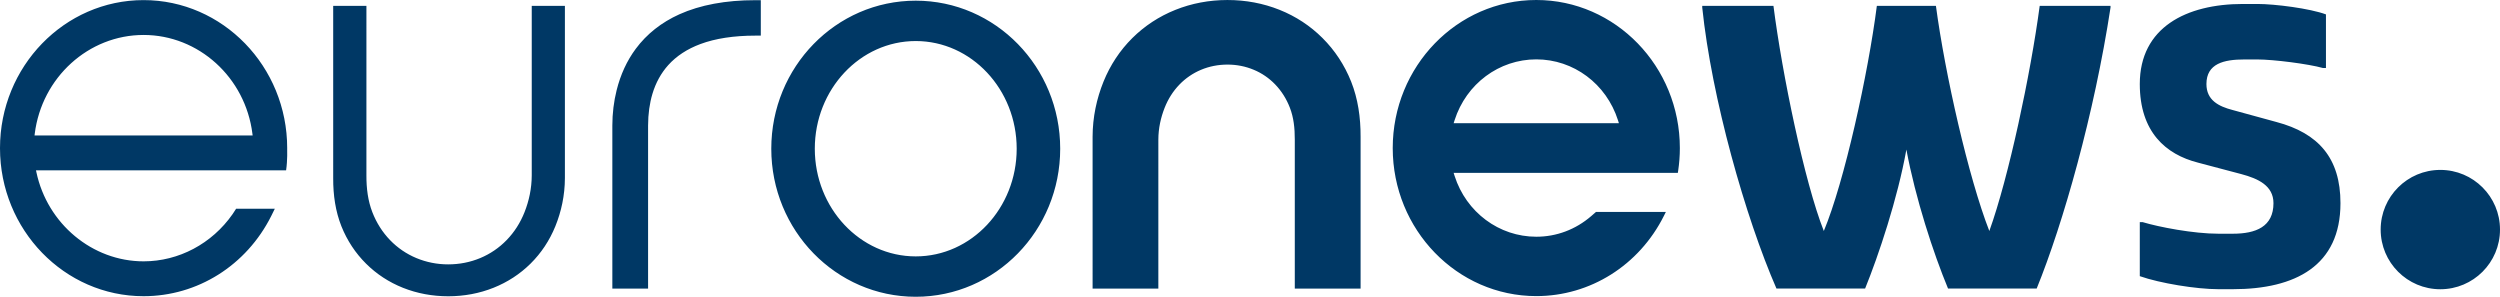
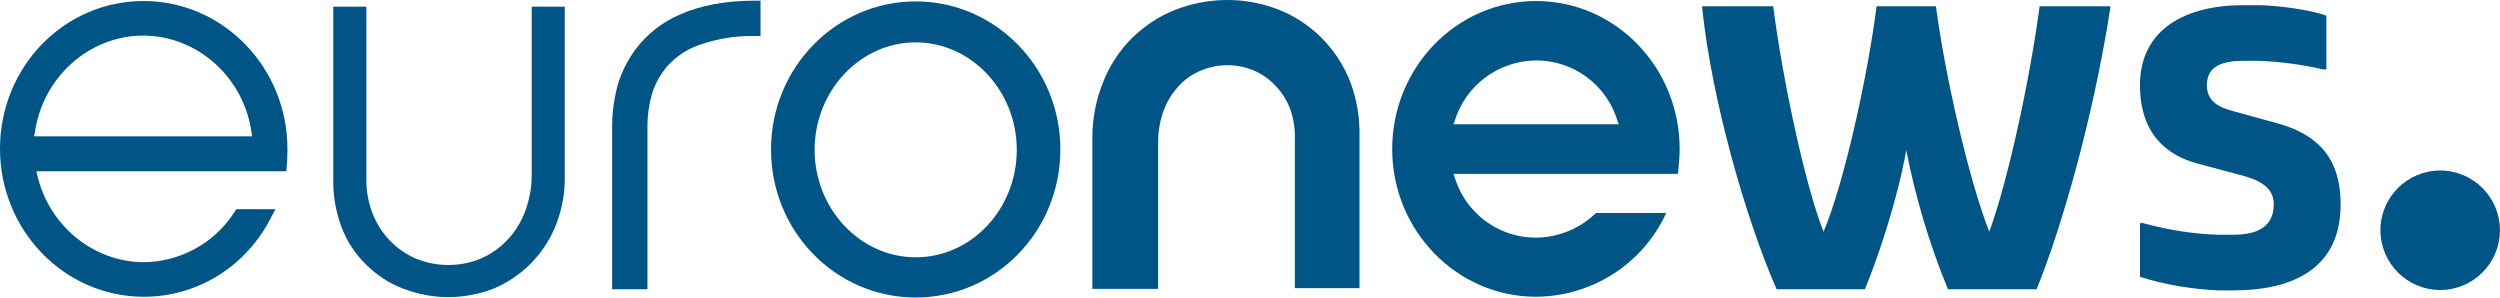
- <svg xmlns="http://www.w3.org/2000/svg" width="1000" height="118.707" viewBox="-194 336.647 1000 118.707">
-   <g fill="#003865">
-     <path d="M-100.976 422.319c-8.258 11.808-21.525 18.864-35.591 18.864-20.467 0-38.5-14.997-42.876-35.657l-.16-.751h100.044c.599-4.061.429-8.49.429-8.49l-.003.008c0-.126.009-.26.009-.391 0-32.647-25.771-59.214-57.444-59.214-31.665 0-57.433 26.566-57.433 59.214 0 32.662 25.768 59.225 57.433 59.225 21.574 0 41.142-12.303 51.076-32.106l1.419-2.885h-15.475a41.035 41.035 0 0 1-1.428 2.183m-79.127-32.183c2.821-22.527 21.536-39.505 43.536-39.505 22.007 0 40.725 16.978 43.534 39.505l.089.689h-87.242zM-14.693 455.156c-6.373 0-12.471-1.141-18.123-3.391-5.61-2.24-10.569-5.486-14.75-9.645-4.265-4.23-7.585-9.266-9.867-14.96-2.366-5.946-3.32-12.429-3.289-19.275l-.001-68.902h13.29l-.002 67.782c-.02 5.302.627 10.262 2.37 14.744 1.652 4.267 4.049 8.041 7.125 11.218a31.275 31.275 0 0 0 10.478 7.144c4.019 1.676 8.307 2.526 12.74 2.526 4.534-.005 8.839-.858 12.852-2.538a31.56 31.56 0 0 0 10.518-7.17c3.077-3.16 5.491-6.93 7.178-11.207 1.777-4.506 2.861-9.466 2.871-14.729v-67.769h13.264l-.002 68.914c-.021 6.863-1.42 13.339-3.816 19.243-2.316 5.698-5.654 10.729-9.925 14.957-4.217 4.166-9.187 7.41-14.781 9.646-5.651 2.259-11.751 3.406-18.128 3.414zM50.938 452.076v-65.223c.006-4.851.582-9.598 1.712-14.111 1.556-6.257 4.134-11.838 7.665-16.587 4.392-5.911 10.265-10.553 17.455-13.795 8.329-3.743 18.531-5.638 30.323-5.638h2.229v14.176l-2.174-.001c-8.6 0-15.977 1.131-21.969 3.359-5.271 1.956-9.609 4.796-12.889 8.441-2.857 3.182-4.982 7.044-6.315 11.471-1.141 3.794-1.728 8.066-1.742 12.697v65.21H50.938zM323.916 452.073v-59.584c.02-4.615-.471-8.902-1.959-12.741-1.373-3.567-3.358-6.708-5.898-9.34a25.492 25.492 0 0 0-8.541-5.843c-3.309-1.382-6.847-2.083-10.516-2.083-3.733.002-7.307.707-10.616 2.096a25.881 25.881 0 0 0-8.594 5.878c-2.546 2.625-4.548 5.77-5.956 9.352-1.518 3.865-2.49 8.146-2.496 12.727l-.002 59.542h-26.299l-.002-60.732c.024-7.844 1.623-15.263 4.371-22.055 2.69-6.633 6.569-12.494 11.533-17.426 4.909-4.866 10.689-8.656 17.182-11.261 6.518-2.61 13.527-3.94 20.839-3.952 7.323 0 14.337 1.321 20.851 3.926 6.524 2.611 12.302 6.405 17.174 11.273 4.957 4.938 8.816 10.807 11.469 17.443 2.717 6.848 3.816 14.282 3.781 22.105v60.678h-26.321zM420.518 455.086c-31.674 0-57.428-26.561-57.428-59.211 0-32.66 25.754-59.228 57.428-59.228 31.663 0 57.422 26.568 57.422 59.228 0 3.018-.225 6.054-.67 9.037l-.135.894h-89.678l.383 1.216c4.65 14.542 17.789 24.316 32.678 24.316 8.092 0 15.711-2.861 21.987-8.267 0 0 1.677-1.444 1.888-1.646h27.951l-.788 1.575c-9.919 19.787-29.482 32.086-51.038 32.086m0-94.692c-14.889 0-28.025 9.771-32.678 24.323l-.383 1.214h66.105l-.383-1.214c-4.647-14.552-17.77-24.323-32.661-24.323M486.895 339.657v-.673h28.484c3.48 27.272 12.42 70.514 20.148 90.063 8.18-19.549 17.723-62.792 21.213-90.063h23.628c3.638 27.272 13.033 68.703 21.362 90.063 7.729-21.361 16.513-62.792 20.151-90.063h28.33v.674c-6.512 42.578-18.937 86.358-29.544 112.416H585.22c-5.907-14.241-13.03-36.058-16.668-55.603-3.484 19.545-11.207 42.575-16.513 55.603h-35.453c-12.431-28.479-25.936-76.249-29.691-112.417M661.917 447.111v-21.599h1.188c6.406 1.939 20.26 4.623 30.238 4.623h5.814c9.228 0 16.231-2.832 16.231-12.218 0-6.998-6.108-9.824-12.812-11.615l-17.427-4.615c-12.808-3.276-23.234-12.218-23.234-31.432 0-22.635 18.62-32.021 41.252-32.021h5.813c6.996 0 21.001 1.792 27.402 4.172v21.448h-1.19c-5.81-1.641-19.807-3.424-26.214-3.424h-5.213c-8.189 0-15.193 1.633-15.193 9.825 0 6.41 4.767 8.938 10.58 10.427l17.426 4.766c16.824 4.468 25.61 14.448 25.61 32.469 0 25.024-18.016 34.407-43.038 34.407h-5.812c-8.787.001-23.379-2.38-31.421-5.213M806 428.477c0 13.184-10.687 23.868-23.869 23.868-13.181 0-23.865-10.687-23.865-23.868s10.687-23.866 23.865-23.866C795.313 404.61 806 415.297 806 428.477M172.297 336.917c-31.912 0-57.783 26.512-57.783 59.218 0 32.707 25.871 59.219 57.783 59.219 31.912 0 57.783-26.513 57.783-59.219 0-32.704-25.871-59.218-57.783-59.218m0 102.286c-22.264 0-40.377-19.32-40.377-43.07 0-23.747 18.113-43.069 40.377-43.069 22.263 0 40.378 19.322 40.378 43.069 0 23.75-18.115 43.07-40.378 43.07" />
+ <svg xmlns="http://www.w3.org/2000/svg" width="800" height="95.205" version="1.1" viewBox="0 0 211.67 25.19">
+   <g transform="matrix(.26458 0 0 .26458 .00039423 .00019323)" fill="#005587" stroke-width="1.202">
+     <path d="m74.431 68.751c-6.373 9.379-17.074 15.031-28.378 15.151-16.354 0-30.783-12.025-34.27-28.499l-0.12-0.601h79.964c0.24-2.285 0.361-4.569 0.361-6.734v-0.361c0-26.093-20.563-47.377-46.055-47.377s-45.934 21.163-45.934 47.258c0 26.093 20.563 47.377 46.055 47.377 17.315 0 32.948-9.86 40.883-25.733l1.202-2.285h-12.506c-0.361 0.601-0.842 1.202-1.202 1.804zm-63.37-25.733c2.285-18.036 17.315-31.625 34.752-31.625s32.587 13.588 34.752 31.625l0.12 0.601h-69.743v-0.601z" />
+     <path d="m143.45 95.085c-4.93 0-9.86-0.962-14.55-2.766-4.449-1.683-8.417-4.329-11.784-7.696-3.487-3.367-6.133-7.455-7.816-11.904-1.804-4.93-2.766-10.101-2.645-15.392v-55.193h10.582v54.232c-0.12 3.968 0.481 8.057 1.924 11.784 2.525 6.614 7.575 11.904 14.069 14.67 6.614 2.645 13.949 2.645 20.442 0 3.127-1.323 6.012-3.247 8.417-5.772 2.525-2.525 4.449-5.652 5.772-8.898 1.443-3.728 2.285-7.816 2.285-11.784v-54.232h10.582v55.193c0 5.291-1.082 10.461-3.127 15.391-3.728 8.898-10.822 15.993-19.84 19.721-4.449 1.683-9.379 2.645-14.309 2.645z" />
+     <path d="m195.88 92.56v-52.187c0-3.848 0.481-7.575 1.323-11.303 1.082-4.81 3.247-9.259 6.133-13.227 3.607-4.81 8.417-8.658 13.949-11.063 6.614-3.006 14.79-4.569 24.289-4.569h1.804v11.303h-1.804c-6.012-0.12-11.904 0.842-17.556 2.766-3.968 1.323-7.575 3.728-10.341 6.734-2.285 2.645-4.088 5.772-5.05 9.139-0.962 3.247-1.443 6.734-1.443 10.101v52.308z" />
+     <path d="m414.37 92.56v-47.618c0.12-3.487-0.361-6.974-1.563-10.221-1.082-2.766-2.645-5.291-4.81-7.455-1.924-2.044-4.209-3.607-6.734-4.69-5.411-2.285-11.544-2.285-16.955 0-2.645 1.082-4.93 2.645-6.854 4.69-2.044 2.164-3.728 4.69-4.81 7.455-1.323 3.247-1.924 6.614-2.044 10.101v47.618h-21.043v-48.58c0-6.012 1.202-12.025 3.487-17.676 2.044-5.171 5.171-9.98 9.139-13.949 3.968-3.848 8.537-6.974 13.708-9.018 10.702-4.209 22.606-4.329 33.308-0.12 5.171 2.044 9.86 5.171 13.708 9.018 3.968 3.968 7.095 8.778 9.139 13.949 2.164 5.652 3.127 11.664 3.006 17.676v48.459h-20.683z" />
+     <path d="m491.57 94.966c-25.372 0-46.055-21.163-46.055-47.258 0-26.093 20.563-47.377 46.055-47.377 25.372 0 45.934 21.163 45.934 47.377 0 2.405-0.24 4.93-0.481 7.215l-0.12 0.721h-71.788l0.361 0.962c4.329 14.43 19.36 22.606 33.79 18.277 3.607-1.082 7.095-2.886 9.98-5.411 0 0 1.323-1.202 1.563-1.323h22.365l-0.601 1.323c-7.696 15.512-23.568 25.372-41.005 25.492zm0-75.635c-12.025 0.12-22.606 7.936-26.093 19.48l-0.361 0.962h52.909l-0.361-0.962c-3.487-11.664-14.069-19.48-26.093-19.48z" />
+     <path d="m544.72 2.615v-0.601h22.726c2.766 21.764 9.86 56.396 16.113 72.148 6.614-15.632 14.189-50.263 16.955-72.148h19c2.886 21.764 10.341 54.953 17.074 72.148 6.253-17.074 13.227-50.263 16.113-72.148h22.606v0.601c-5.291 34.029-15.151 69.141-23.568 89.945h-28.378c-5.892-14.309-10.341-29.22-13.347-44.492-2.766 15.632-8.898 34.029-13.227 44.492h-28.258c-9.98-22.726-20.802-60.965-23.809-89.945z" />
+     <path d="m684.81 88.592v-17.196h0.962c7.936 2.164 15.993 3.487 24.17 3.728h4.69c7.335 0 12.987-2.285 12.987-9.74 0-5.652-4.93-7.816-10.221-9.259l-13.949-3.728c-10.221-2.645-18.638-9.74-18.638-25.131 0-18.157 14.911-25.613 33.067-25.613h4.69c5.652 0 16.835 1.443 21.885 3.367v17.196h-0.962c-6.854-1.563-13.949-2.525-20.923-2.766h-4.209c-6.614 0-12.145 1.323-12.145 7.816 0 5.171 3.848 7.095 8.417 8.297l13.949 3.848c13.468 3.607 20.442 11.544 20.442 25.974 0 19.962-14.43 27.537-34.391 27.537h-4.69c-8.537-0.361-17.074-1.804-25.131-4.329z" />
+     <circle cx="780.88" cy="73.682" r="19.119" />
+     <path d="m293.03 0.45c-25.492 0-46.296 21.163-46.296 47.377 0 26.215 20.683 47.377 46.296 47.377s46.296-21.163 46.296-47.377c0-26.215-20.802-47.377-46.296-47.377zm0 81.888c-17.797 0-32.346-15.512-32.346-34.391 0-18.878 14.55-34.391 32.346-34.391s32.346 15.512 32.346 34.391c0 18.878-14.43 34.391-32.346 34.391z" />
  </g>
</svg>
